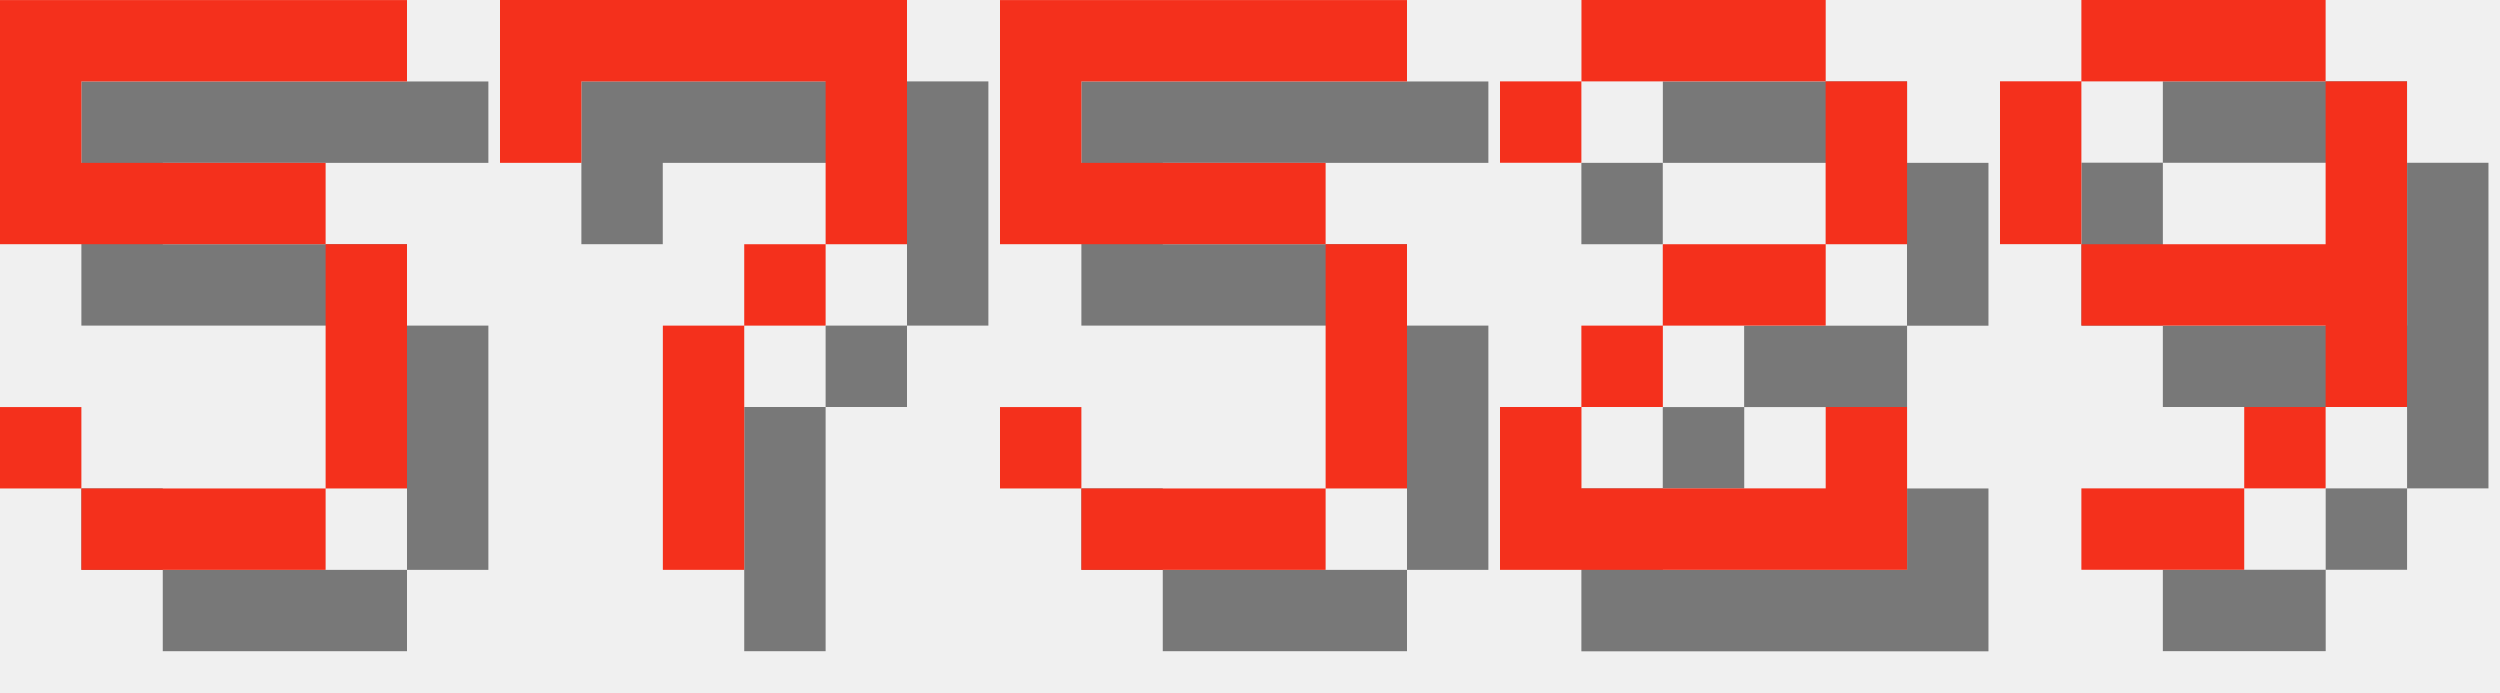
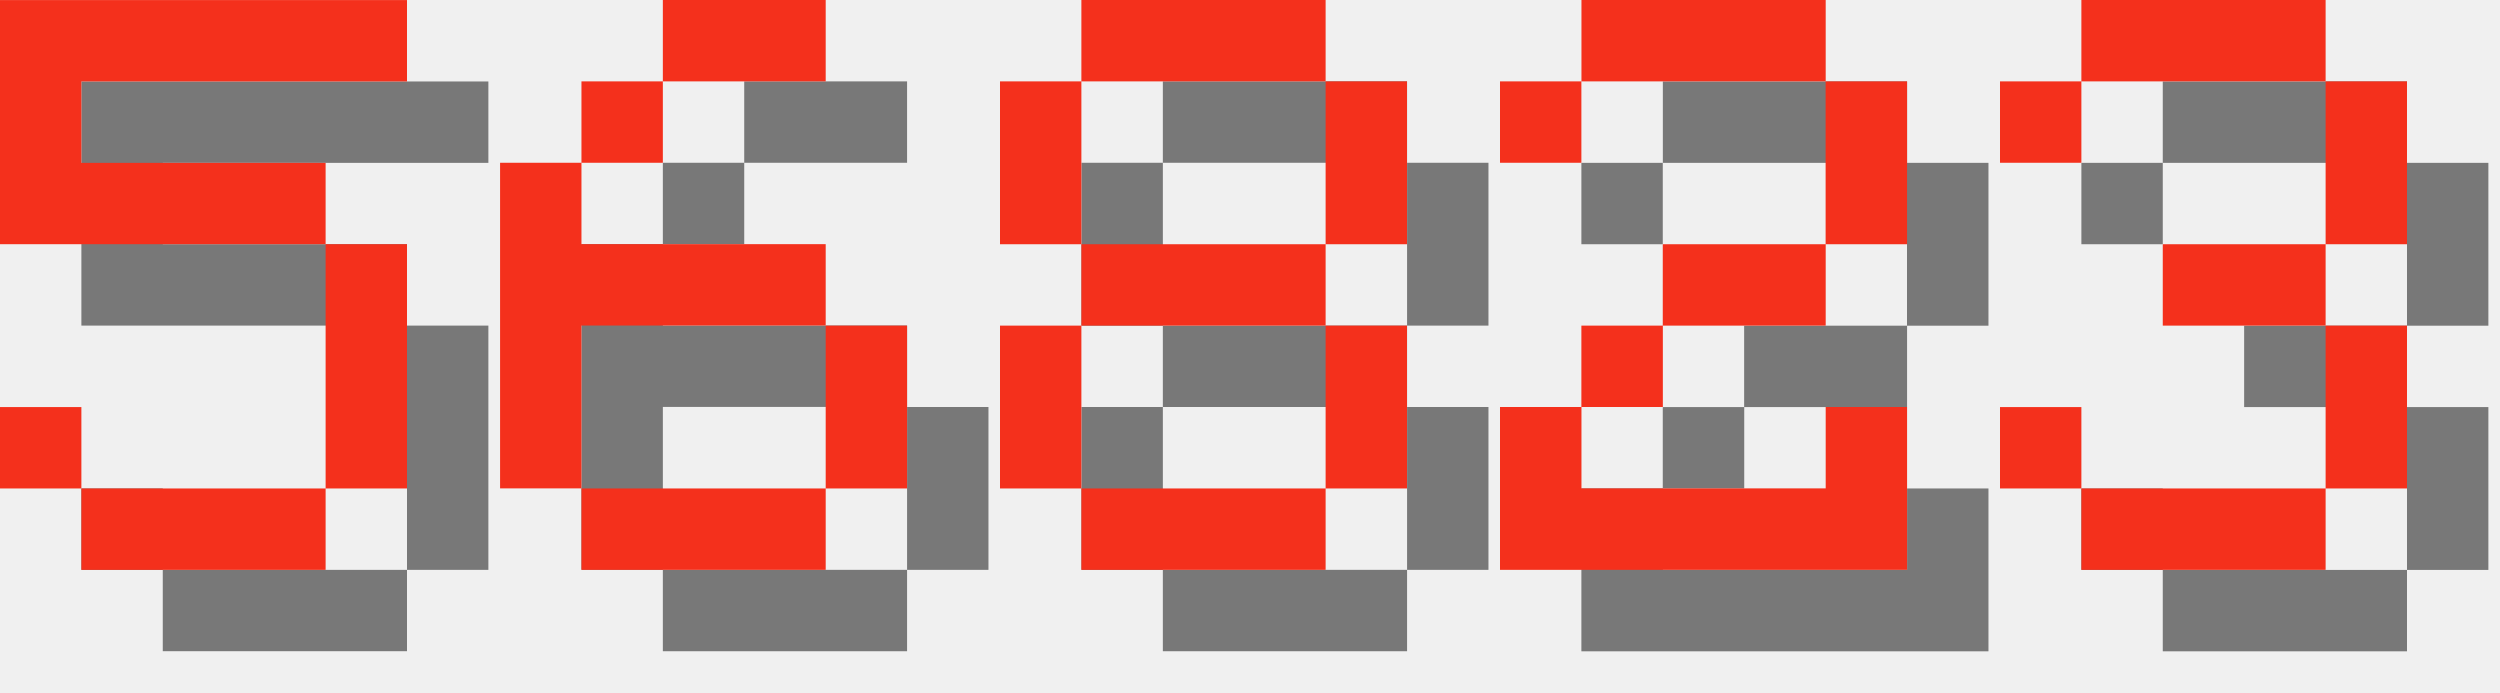
<svg xmlns="http://www.w3.org/2000/svg" version="1.1" width="130.0" height="36">
  <style>
        .text-foreground {
            fill: #F4301C;
        }
        .text-shadow {
            fill: #000000;
            fill-opacity: 0.5;
        }
    </style>
  <g class="digit" id="digit_5" transform="translate(0.0, 0), scale(4)">
    <path id="digit_5_shadow" class="text-shadow" d="m1.058 1.058v3.175h4.233v3.175h-3.175v-1.058h-1.058v1.058h1.058v1.058h3.175v-1.058h1.058v-3.175h-1.058v-1.058h-3.175v-1.058h4.233v-1.058h-5.292z" fill-opacity=".5" style="paint-order:stroke fill markers" />
    <path id="digit_5_fg" class="text-foreground" d="m0 0v3.175h4.233v3.175h-3.175v-1.058h-1.058v1.058h1.058v1.058h3.175v-1.058h1.058v-3.175h-1.058v-1.058h-3.175v-1.058h4.233v-1.058h-5.292z" fill="#fff" style="paint-order:stroke fill markers" />
  </g>
-   <g class="digit" id="digit_7" transform="translate(26.0, 0), scale(4)">
-     <path id="digit_7_shadow" class="text-shadow" d="m1.058 1.058 2e-6 2.117h1.058v-1.058h3.175v1.058l2e-7 1.058h-1.058v1.058h-1.058l4e-7 3.175 1.058 1e-7v-3.175h1.058v-1.058h1.058l5e-7 -1.058v-2.117z" fill-opacity=".5" style="paint-order:stroke fill markers" />
-     <path id="digit_7_fg" class="text-foreground" d="m0 0 2e-6 2.117h1.058v-1.058h3.175v1.058l2e-7 1.058h-1.058v1.058h-1.058l4e-7 3.175 1.058 1e-7v-3.175h1.058v-1.058h1.058l5e-7 -1.058v-2.117z" fill="#fff" style="paint-order:stroke fill markers" />
+   <g class="digit" id="digit_6" transform="translate(26.0, 0), scale(4)">
+     <path id="digit_6_shadow" class="text-shadow" d="m3.175 1.058v1.058h2.117v-1.058h-2.117zm0 1.058h-1.058v1.058h1.058v-1.058zm-1.058 1.058h-1.058v4.233h1.058v-2.117h3.175v-1.058h-3.175v-1.058zm3.175 2.117v2.117h1.058v-2.117h-1.058zm0 2.117h-3.175v1.058h3.175v-1.058z" fill-opacity=".5" style="paint-order:stroke fill markers" />
+     <path id="digit_6_fg" class="text-foreground" d="m2.117 0v1.058h2.117v-1.058h-2.117zm0 1.058h-1.058v1.058h1.058v-1.058zm-1.058 1.058h-1.058v4.233h1.058v-2.117h3.175v-1.058h-3.175v-1.058zm3.175 2.117v2.117h1.058v-2.117h-1.058zm0 2.117h-3.175v1.058h3.175v-1.058z" fill="#fff" style="paint-order:stroke fill markers" />
  </g>
-   <g class="digit" id="digit_5" transform="translate(52.0, 0), scale(4)">
-     <path id="digit_5_shadow" class="text-shadow" d="m1.058 1.058v3.175h4.233v3.175h-3.175v-1.058h-1.058v1.058h1.058v1.058h3.175v-1.058h1.058v-3.175h-1.058v-1.058h-3.175v-1.058h4.233v-1.058h-5.292z" fill-opacity=".5" style="paint-order:stroke fill markers" />
-     <path id="digit_5_fg" class="text-foreground" d="m0 0v3.175h4.233v3.175h-3.175v-1.058h-1.058v1.058h1.058v1.058h3.175v-1.058h1.058v-3.175h-1.058v-1.058h-3.175v-1.058h4.233v-1.058h-5.292z" fill="#fff" style="paint-order:stroke fill markers" />
+   <g class="digit" id="digit_8" transform="translate(52.0, 0), scale(4)">
+     <path id="digit_8_shadow" class="text-shadow" d="m2.117 1.058v1.058h3.175v-1.058h-3.175zm3.175 1.058v2.117h1.058v-2.117h-1.058zm0 2.117h-3.175v1.058h3.175v-1.058zm0 1.058v2.117h1.058v-2.117h-1.058zm0 2.117h-3.175v1.058h3.175v-1.058zm-3.175 0v-2.117h-1.058v2.117h1.058zm0-3.175v-2.117h-1.058v2.117h1.058z" fill-opacity=".5" style="paint-order:stroke fill markers" />
+     <path id="digit_8_fg" class="text-foreground" d="m1.058 0v1.058h3.175v-1.058h-3.175zm3.175 1.058v2.117h1.058v-2.117h-1.058zm0 2.117h-3.175v1.058h3.175v-1.058zm0 1.058v2.117h1.058v-2.117h-1.058zm0 2.117h-3.175v1.058h3.175v-1.058zm-3.175 0v-2.117h-1.058v2.117h1.058zm0-3.175v-2.117h-1.058v2.117h1.058z" fill="#fff" style="paint-order:stroke fill markers" />
  </g>
  <g class="digit" id="digit_2" transform="translate(78.0, 0), scale(4)">
    <path id="digit_2_shadow" class="text-shadow" d="m1.058 2.117v1.058h1.058v-1.058h3.175v2.117h-2.117v1.058h-1.058v1.058h-1.058v2.117h5.292v-2.117h-1.058v1.058h-3.175v-1.058h1.058v-1.058h2.117v-1.058h1.058v-2.117h-1.058v-1.058h-3.175v1.058h-1.058z" fill-opacity=".5" style="paint-order:stroke fill markers" />
    <path id="digit_2_fg" class="text-foreground" d="m0 1.058v1.058h1.058v-1.058h3.175v2.117h-2.117v1.058h-1.058v1.058h-1.058v2.117h5.292v-2.117h-1.058v1.058h-3.175v-1.058h1.058v-1.058h2.117v-1.058h1.058v-2.117h-1.058v-1.058h-3.175v1.058h-1.058z" fill="#fff" style="paint-order:stroke fill markers" />
  </g>
-   <g class="digit" id="digit_9" transform="translate(104.0, 0), scale(4)">
-     <path id="digit_9_shadow" class="text-shadow" d="m2.117 1.058v1.058h3.175v-1.058h-3.175zm3.175 1.058v2.117h-3.175v1.058h3.175v1.058h1.058v-4.233h-1.058zm0 4.233h-1.058v1.058h1.058v-1.058zm-1.058 1.058h-2.117v1.058h2.117v-1.058zm-2.117-3.175v-2.117h-1.058v2.117h1.058z" fill-opacity=".5" style="paint-order:stroke fill markers" />
-     <path id="digit_9_fg" class="text-foreground" d="m1.058 0v1.058h3.175v-1.058h-3.175zm3.175 1.058v2.117h-3.175v1.058h3.175v1.058h1.058v-4.233h-1.058zm0 4.233h-1.058v1.058h1.058v-1.058zm-1.058 1.058h-2.117v1.058h2.117v-1.058zm-2.117-3.175v-2.117h-1.058v2.117h1.058z" fill="#fff" style="paint-order:stroke fill markers" />
+   <g class="digit" id="digit_3" transform="translate(104.0, 0), scale(4)">
+     <path id="digit_3_shadow" class="text-shadow" d="m1.058 2.117v1.058h1.058v-1.058h3.175v2.117h-2.117v1.058h2.117v2.117h-3.175v-1.058h-1.058v1.058h1.058v1.058h3.175v-1.058h1.058v-2.117h-1.058v-1.058h1.058v-2.117h-1.058v-1.058h-3.175v1.058h-1.058z" fill-opacity=".5" style="paint-order:stroke fill markers" />
+     <path id="digit_3_fg" class="text-foreground" d="m0 1.058v1.058h1.058v-1.058h3.175v2.117h-2.117v1.058h2.117v2.117h-3.175v-1.058h-1.058v1.058h1.058v1.058h3.175v-1.058h1.058v-2.117h-1.058v-1.058h1.058v-2.117h-1.058v-1.058h-3.175v1.058h-1.058z" fill="#fff" style="paint-order:stroke fill markers" />
  </g>
</svg>
